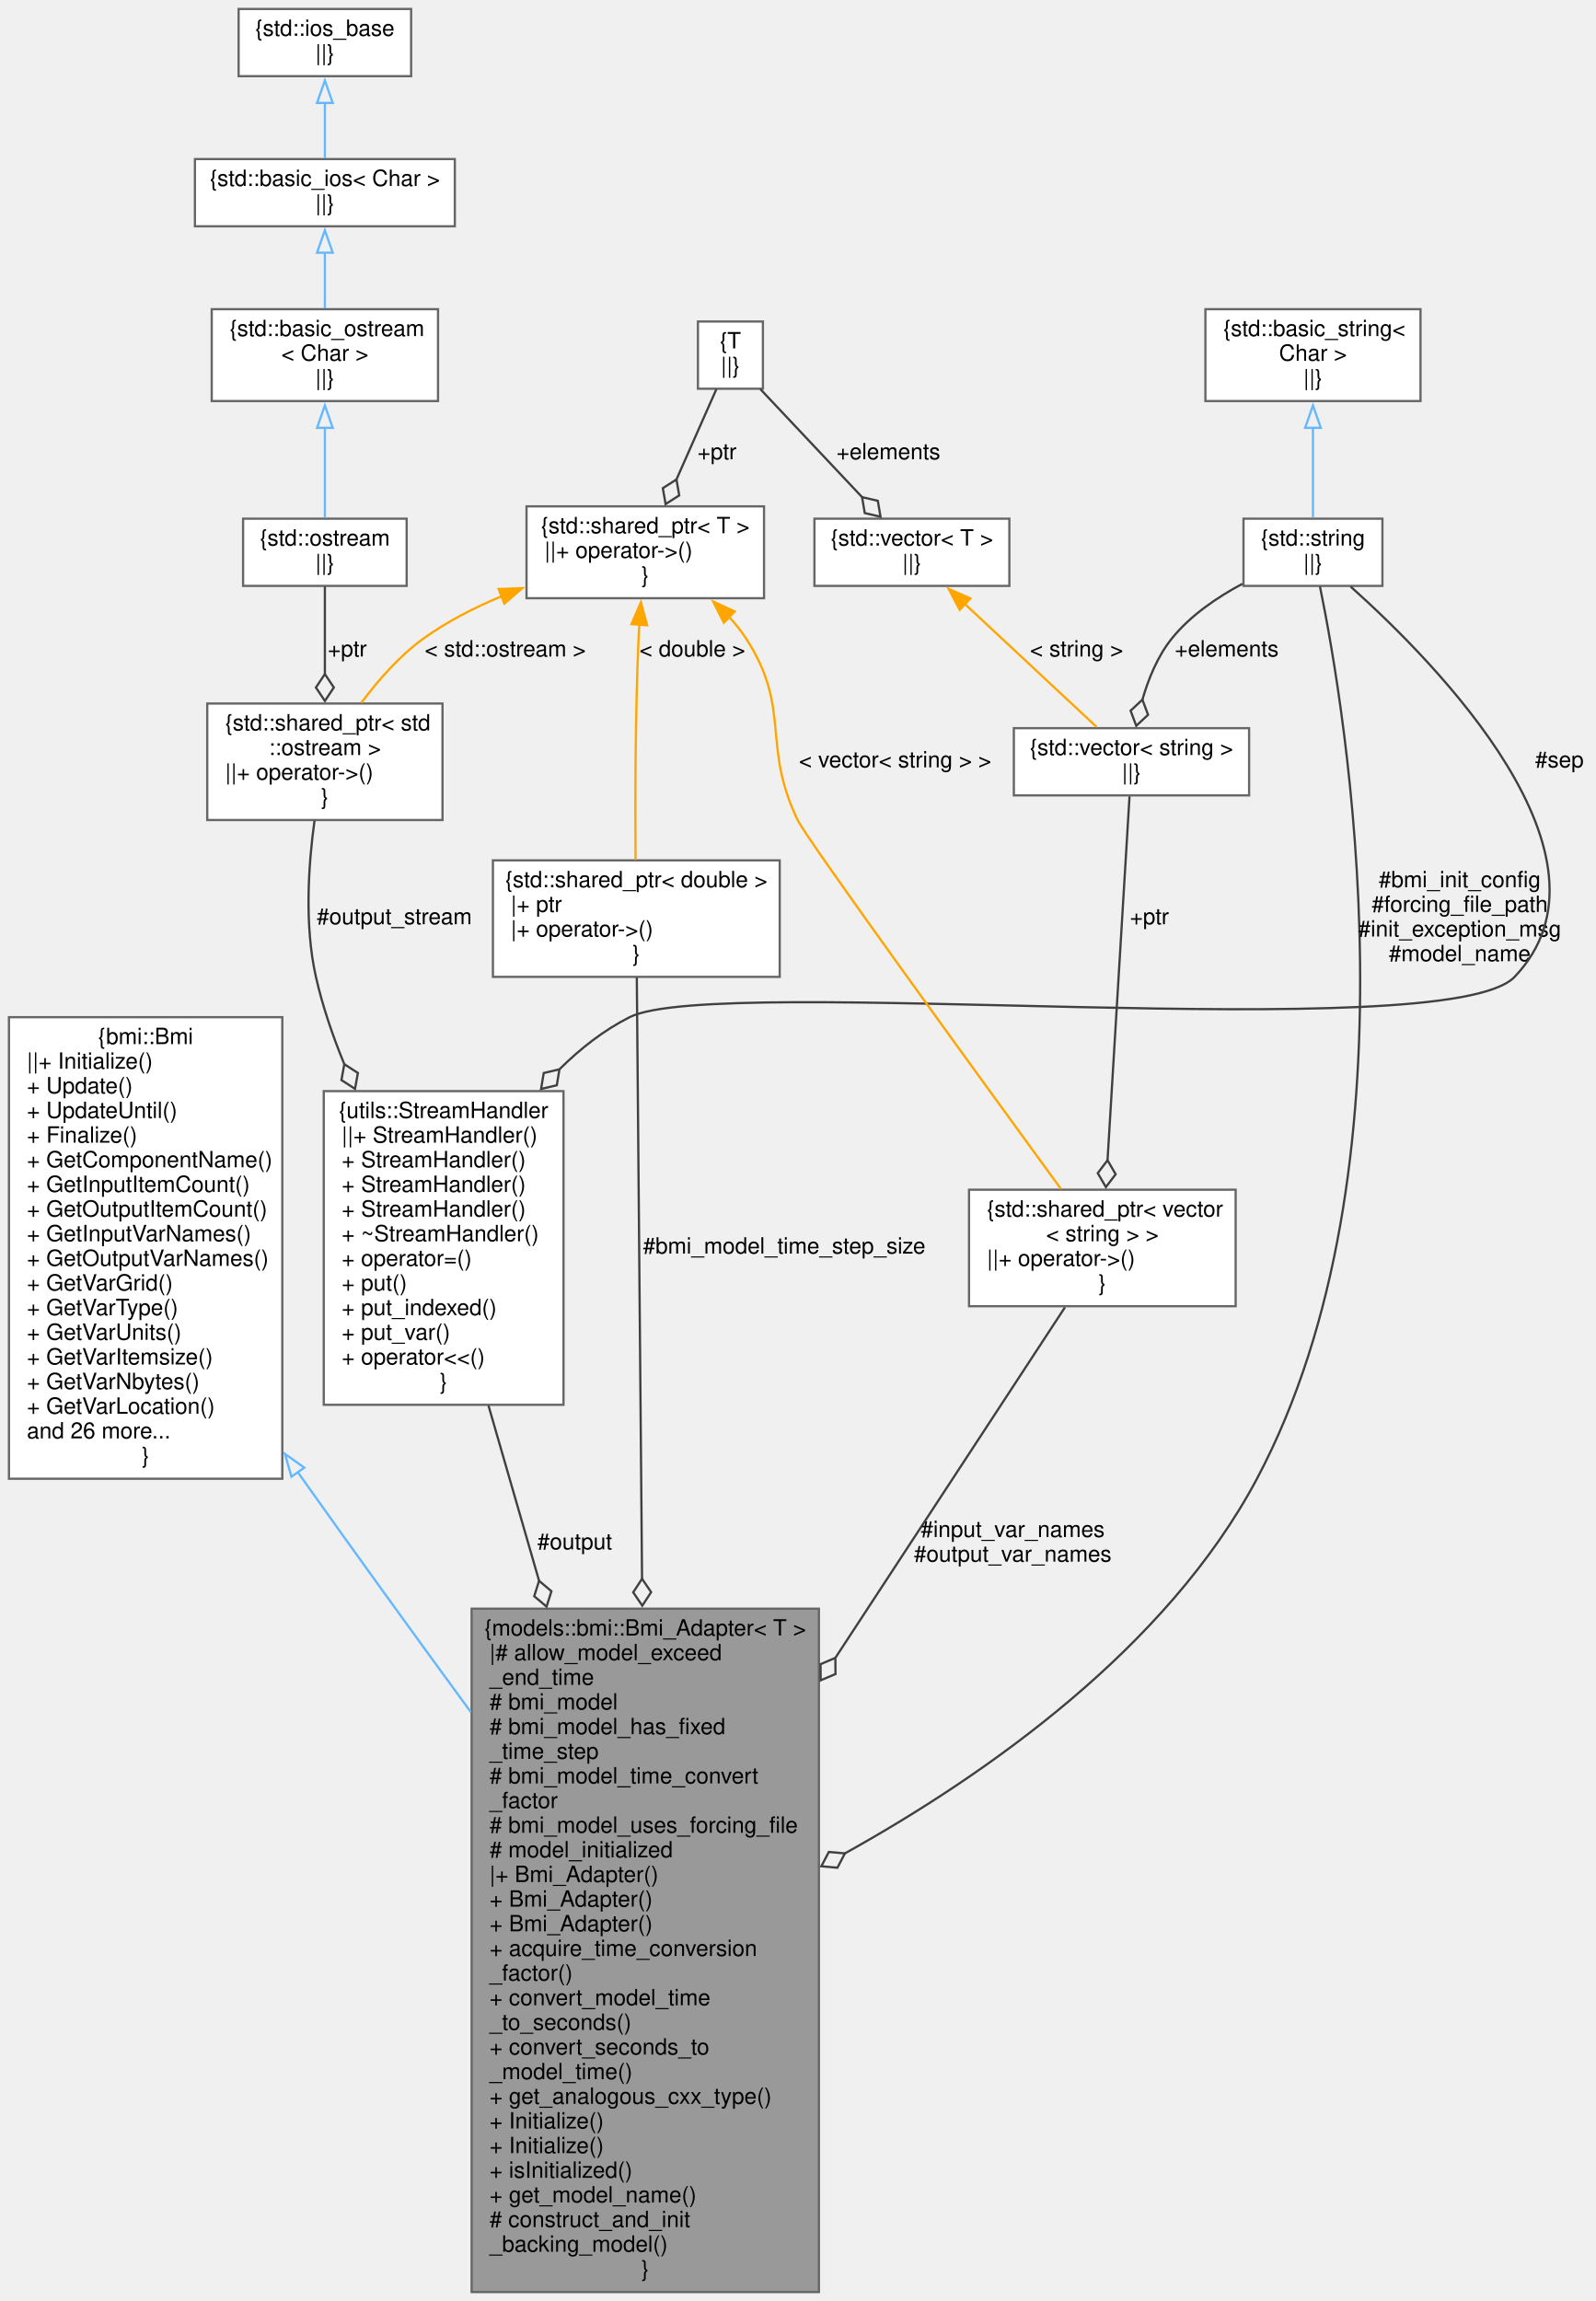
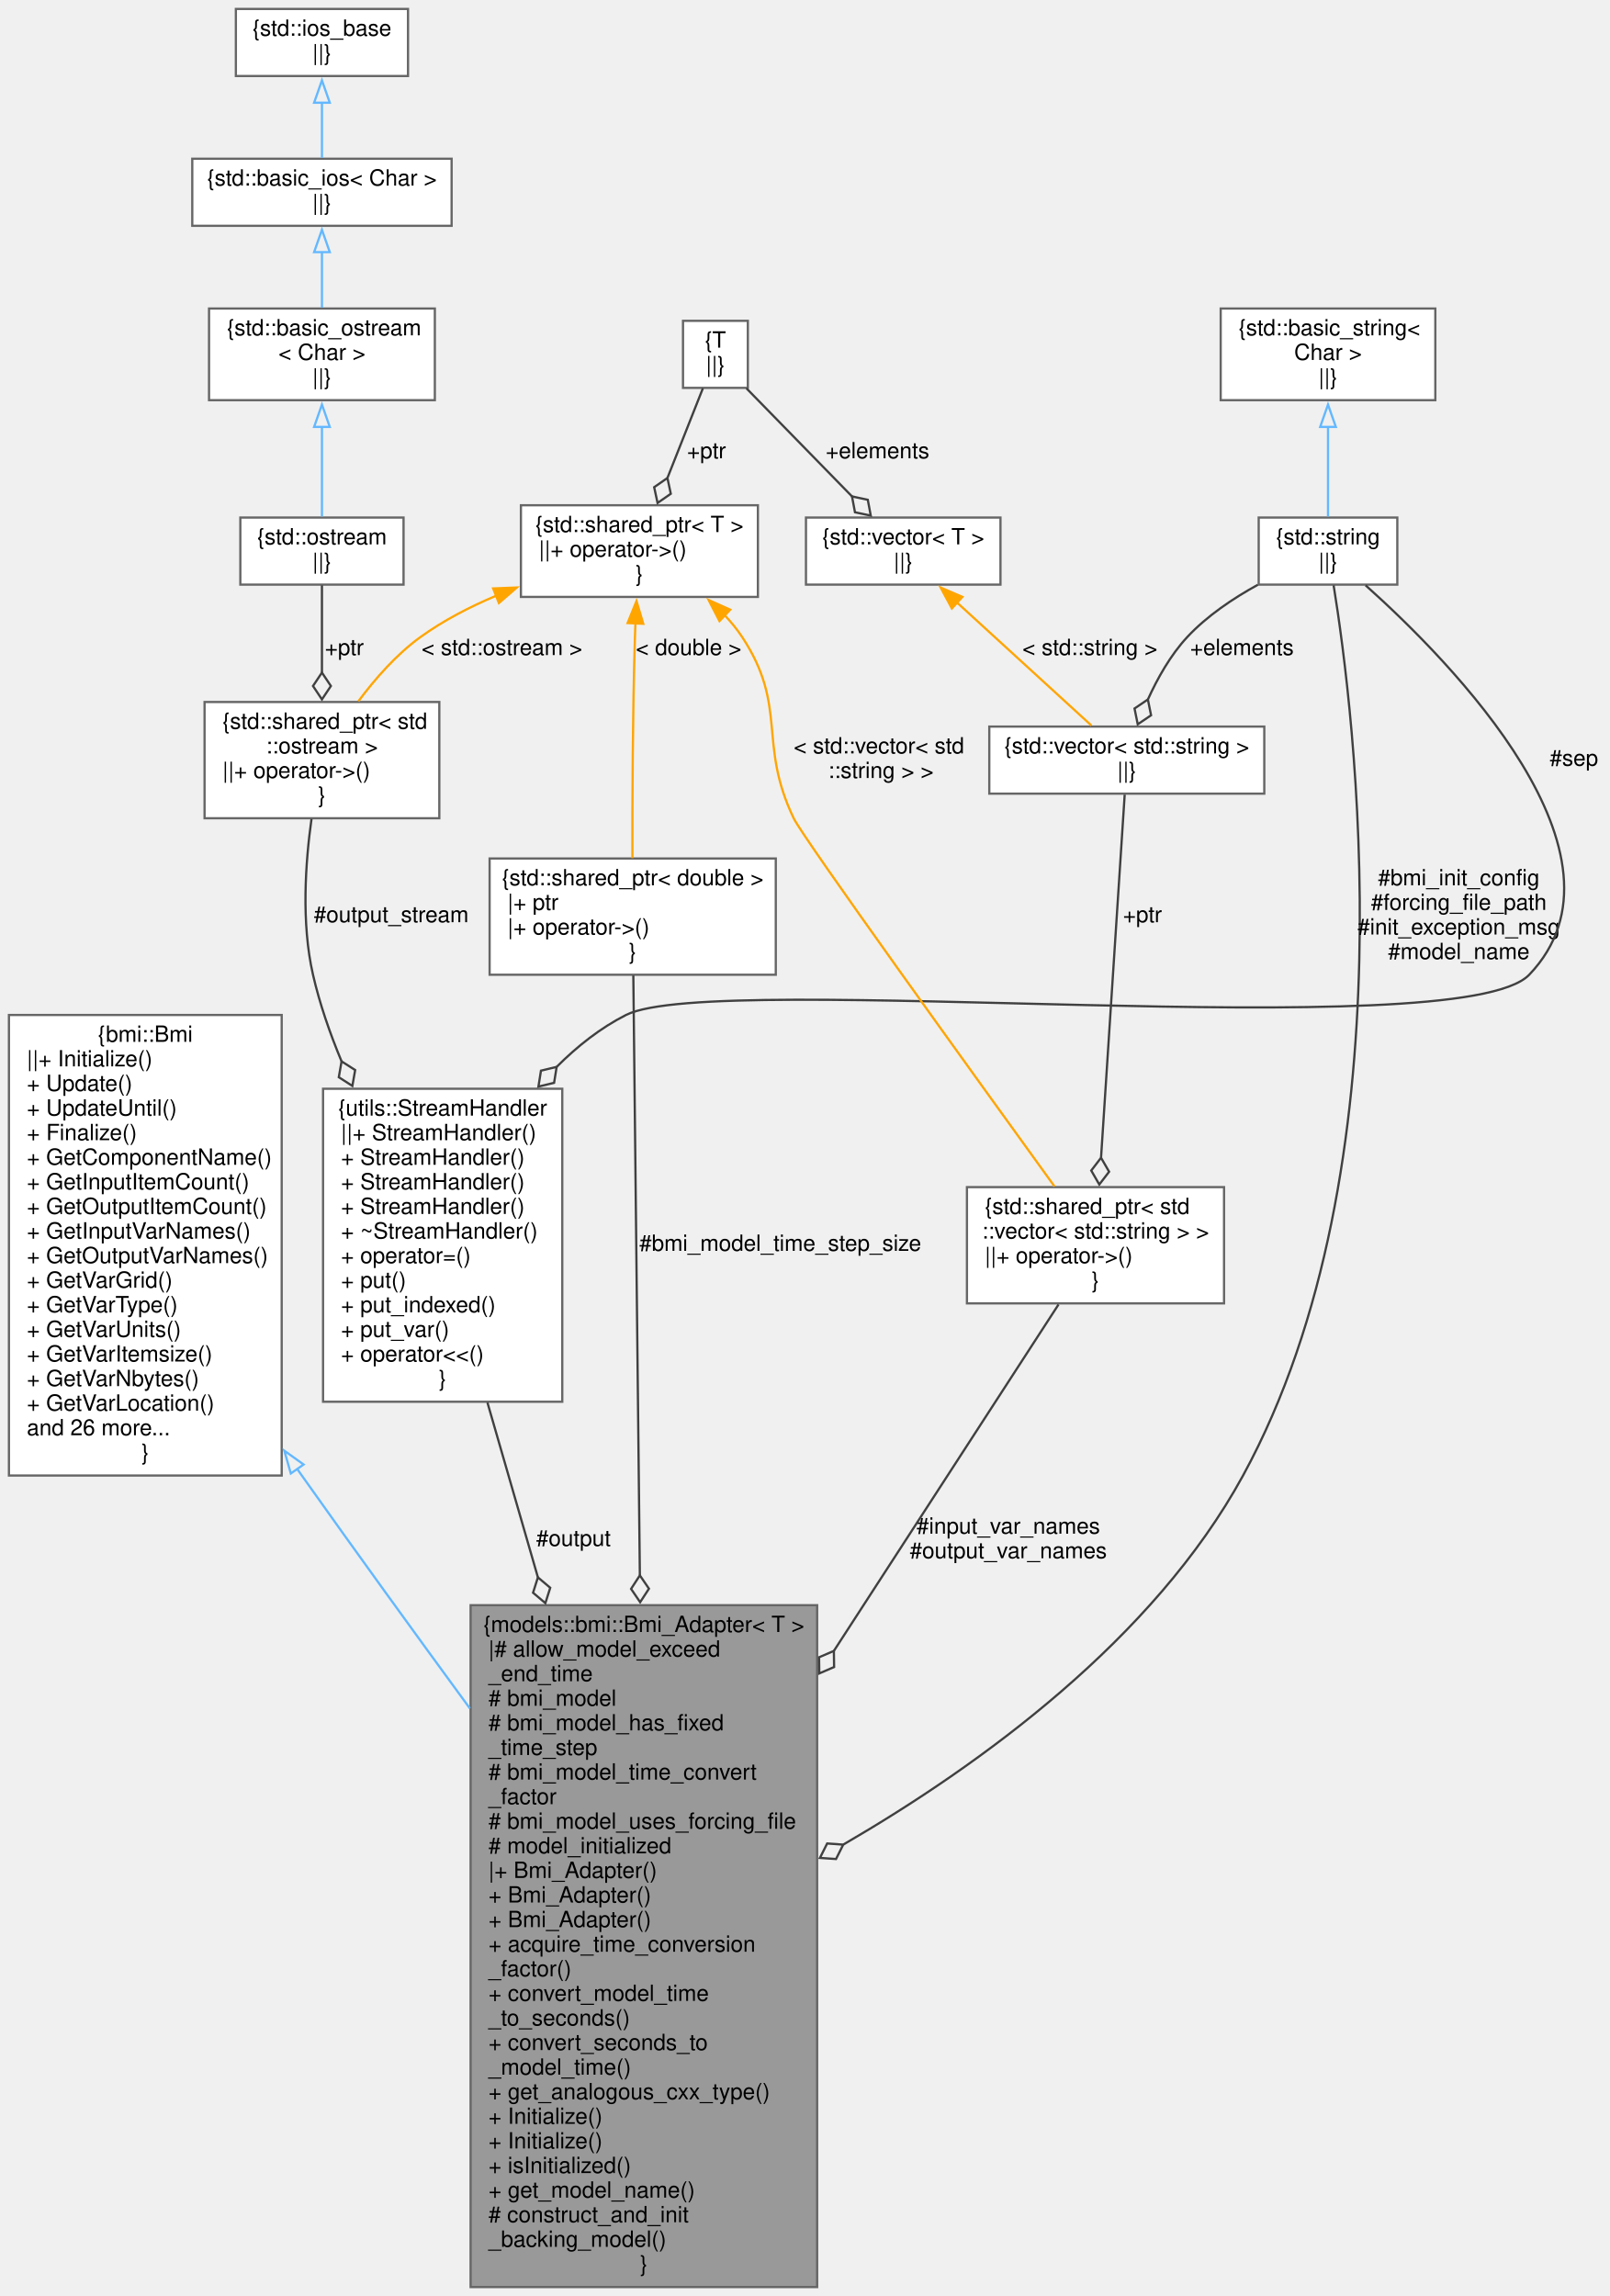
- <svg xmlns="http://www.w3.org/2000/svg" xmlns:xlink="http://www.w3.org/1999/xlink" width="712pt" height="1027pt" viewBox="0.00 0.00 712.00 1027.00">
+ <svg xmlns="http://www.w3.org/2000/svg" xmlns:xlink="http://www.w3.org/1999/xlink" width="720pt" height="1027pt" viewBox="0.00 0.00 720.00 1027.00">
  <g id="graph0" class="graph" transform="scale(1 1) rotate(0) translate(4 1023)">
    <g id="node1" class="node">
      <g id="a_node1">
        <a xlink:title="Abstract adapter interface for C++ classes to interact with the essential aspects of external models ...">
          <polygon fill="#999999" stroke="#666666" points="361.5,-305 206.5,-305 206.5,0 361.5,0 361.5,-305" />
          <text text-anchor="middle" x="284" y="-293" font-family="Helvetica,sans-Serif" font-size="10.00">{models::bmi::Bmi_Adapter&lt; T &gt;</text>
          <text text-anchor="start" x="214.5" y="-282" font-family="Helvetica,sans-Serif" font-size="10.00">|# allow_model_exceed</text>
          <text text-anchor="start" x="214.5" y="-271" font-family="Helvetica,sans-Serif" font-size="10.00">_end_time</text>
          <text text-anchor="start" x="214.5" y="-260" font-family="Helvetica,sans-Serif" font-size="10.00"># bmi_model</text>
          <text text-anchor="start" x="214.5" y="-249" font-family="Helvetica,sans-Serif" font-size="10.00"># bmi_model_has_fixed</text>
          <text text-anchor="start" x="214.5" y="-238" font-family="Helvetica,sans-Serif" font-size="10.00">_time_step</text>
          <text text-anchor="start" x="214.5" y="-227" font-family="Helvetica,sans-Serif" font-size="10.00"># bmi_model_time_convert</text>
          <text text-anchor="start" x="214.5" y="-216" font-family="Helvetica,sans-Serif" font-size="10.00">_factor</text>
          <text text-anchor="start" x="214.5" y="-205" font-family="Helvetica,sans-Serif" font-size="10.00"># bmi_model_uses_forcing_file</text>
          <text text-anchor="start" x="214.5" y="-194" font-family="Helvetica,sans-Serif" font-size="10.00"># model_initialized</text>
          <text text-anchor="start" x="214.5" y="-183" font-family="Helvetica,sans-Serif" font-size="10.00">|+ Bmi_Adapter()</text>
          <text text-anchor="start" x="214.5" y="-172" font-family="Helvetica,sans-Serif" font-size="10.00">+ Bmi_Adapter()</text>
          <text text-anchor="start" x="214.5" y="-161" font-family="Helvetica,sans-Serif" font-size="10.00">+ Bmi_Adapter()</text>
          <text text-anchor="start" x="214.5" y="-150" font-family="Helvetica,sans-Serif" font-size="10.00">+ acquire_time_conversion</text>
          <text text-anchor="start" x="214.5" y="-139" font-family="Helvetica,sans-Serif" font-size="10.00">_factor()</text>
          <text text-anchor="start" x="214.5" y="-128" font-family="Helvetica,sans-Serif" font-size="10.00">+ convert_model_time</text>
          <text text-anchor="start" x="214.5" y="-117" font-family="Helvetica,sans-Serif" font-size="10.00">_to_seconds()</text>
          <text text-anchor="start" x="214.5" y="-106" font-family="Helvetica,sans-Serif" font-size="10.00">+ convert_seconds_to</text>
          <text text-anchor="start" x="214.5" y="-95" font-family="Helvetica,sans-Serif" font-size="10.00">_model_time()</text>
          <text text-anchor="start" x="214.5" y="-84" font-family="Helvetica,sans-Serif" font-size="10.00">+ get_analogous_cxx_type()</text>
          <text text-anchor="start" x="214.5" y="-73" font-family="Helvetica,sans-Serif" font-size="10.00">+ Initialize()</text>
          <text text-anchor="start" x="214.5" y="-62" font-family="Helvetica,sans-Serif" font-size="10.00">+ Initialize()</text>
          <text text-anchor="start" x="214.5" y="-51" font-family="Helvetica,sans-Serif" font-size="10.00">+ isInitialized()</text>
          <text text-anchor="start" x="214.5" y="-40" font-family="Helvetica,sans-Serif" font-size="10.00">+ get_model_name()</text>
          <text text-anchor="start" x="214.5" y="-29" font-family="Helvetica,sans-Serif" font-size="10.00"># construct_and_init</text>
          <text text-anchor="start" x="214.5" y="-18" font-family="Helvetica,sans-Serif" font-size="10.00">_backing_model()</text>
          <text text-anchor="middle" x="284" y="-7" font-family="Helvetica,sans-Serif" font-size="10.00">}</text>
        </a>
      </g>
    </g>
    <g id="node2" class="node">
      <g id="a_node2">
        <a xlink:href="classbmi_1_1_bmi.html" target="_top" xlink:title=" ">
          <polygon fill="white" stroke="#666666" points="122,-569 0,-569 0,-363 122,-363 122,-569" />
          <text text-anchor="middle" x="61" y="-557" font-family="Helvetica,sans-Serif" font-size="10.00">{bmi::Bmi</text>
          <text text-anchor="start" x="8" y="-546" font-family="Helvetica,sans-Serif" font-size="10.00">||+ Initialize()</text>
          <text text-anchor="start" x="8" y="-535" font-family="Helvetica,sans-Serif" font-size="10.00">+ Update()</text>
          <text text-anchor="start" x="8" y="-524" font-family="Helvetica,sans-Serif" font-size="10.00">+ UpdateUntil()</text>
          <text text-anchor="start" x="8" y="-513" font-family="Helvetica,sans-Serif" font-size="10.00">+ Finalize()</text>
          <text text-anchor="start" x="8" y="-502" font-family="Helvetica,sans-Serif" font-size="10.00">+ GetComponentName()</text>
          <text text-anchor="start" x="8" y="-491" font-family="Helvetica,sans-Serif" font-size="10.00">+ GetInputItemCount()</text>
          <text text-anchor="start" x="8" y="-480" font-family="Helvetica,sans-Serif" font-size="10.00">+ GetOutputItemCount()</text>
          <text text-anchor="start" x="8" y="-469" font-family="Helvetica,sans-Serif" font-size="10.00">+ GetInputVarNames()</text>
          <text text-anchor="start" x="8" y="-458" font-family="Helvetica,sans-Serif" font-size="10.00">+ GetOutputVarNames()</text>
          <text text-anchor="start" x="8" y="-447" font-family="Helvetica,sans-Serif" font-size="10.00">+ GetVarGrid()</text>
          <text text-anchor="start" x="8" y="-436" font-family="Helvetica,sans-Serif" font-size="10.00">+ GetVarType()</text>
          <text text-anchor="start" x="8" y="-425" font-family="Helvetica,sans-Serif" font-size="10.00">+ GetVarUnits()</text>
          <text text-anchor="start" x="8" y="-414" font-family="Helvetica,sans-Serif" font-size="10.00">+ GetVarItemsize()</text>
          <text text-anchor="start" x="8" y="-403" font-family="Helvetica,sans-Serif" font-size="10.00">+ GetVarNbytes()</text>
          <text text-anchor="start" x="8" y="-392" font-family="Helvetica,sans-Serif" font-size="10.00">+ GetVarLocation()</text>
          <text text-anchor="start" x="8" y="-381" font-family="Helvetica,sans-Serif" font-size="10.00">and 26 more...</text>
          <text text-anchor="middle" x="61" y="-370" font-family="Helvetica,sans-Serif" font-size="10.00">}</text>
        </a>
      </g>
    </g>
    <g id="edge1" class="edge">
      <path fill="none" stroke="#63b8ff" d="M128.85,-366.04C129.57,-365.02 130.29,-364.01 131,-363 155.14,-328.91 181.87,-292.02 206.15,-258.84" />
      <polygon fill="none" stroke="#63b8ff" points="126.07,-363.91 123.18,-374.1 131.8,-367.93 126.07,-363.91" />
    </g>
    <g id="node3" class="node">
      <g id="a_node3">
        <a xlink:title=" ">
-           <polygon fill="white" stroke="#666666" points="613,-791.5 551,-791.5 551,-761.5 613,-761.5 613,-791.5" />
-           <text text-anchor="middle" x="582" y="-779.5" font-family="Helvetica,sans-Serif" font-size="10.00">{std::string</text>
-           <text text-anchor="middle" x="582" y="-768.5" font-family="Helvetica,sans-Serif" font-size="10.00">||}</text>
+           <polygon fill="white" stroke="#666666" points="621,-791.5 559,-791.5 559,-761.5 621,-761.5 621,-791.5" />
+           <text text-anchor="middle" x="590" y="-779.5" font-family="Helvetica,sans-Serif" font-size="10.00">{std::string</text>
+           <text text-anchor="middle" x="590" y="-768.5" font-family="Helvetica,sans-Serif" font-size="10.00">||}</text>
        </a>
      </g>
    </g>
    <g id="edge2" class="edge">
-       <path fill="none" stroke="#404040" d="M585.13,-761.22C596.45,-705.92 630.89,-502.07 557,-363 516.87,-287.47 436.25,-230.9 372.98,-195.71" />
-       <polygon fill="none" stroke="#404040" points="373.11,-195.78 365.93,-196.42 362.57,-190.03 369.76,-189.39 373.11,-195.78" />
-       <text text-anchor="middle" x="647.5" y="-627" font-family="Helvetica,sans-Serif" font-size="10.00"> #bmi_init_config</text>
-       <text text-anchor="middle" x="647.5" y="-616" font-family="Helvetica,sans-Serif" font-size="10.00">#forcing_file_path</text>
-       <text text-anchor="middle" x="647.5" y="-605" font-family="Helvetica,sans-Serif" font-size="10.00">#init_exception_msg</text>
-       <text text-anchor="middle" x="647.5" y="-594" font-family="Helvetica,sans-Serif" font-size="10.00">#model_name</text>
+       <path fill="none" stroke="#404040" d="M592.51,-761.19C601.5,-705.77 627.62,-501.57 552,-363 512.05,-289.8 434.63,-233.61 373.23,-197.94" />
+       <polygon fill="none" stroke="#404040" points="373.17,-197.9 365.98,-198.41 362.75,-191.96 369.94,-191.46 373.17,-197.9" />
+       <text text-anchor="middle" x="648.5" y="-627" font-family="Helvetica,sans-Serif" font-size="10.00"> #bmi_init_config</text>
+       <text text-anchor="middle" x="648.5" y="-616" font-family="Helvetica,sans-Serif" font-size="10.00">#forcing_file_path</text>
+       <text text-anchor="middle" x="648.5" y="-605" font-family="Helvetica,sans-Serif" font-size="10.00">#init_exception_msg</text>
+       <text text-anchor="middle" x="648.5" y="-594" font-family="Helvetica,sans-Serif" font-size="10.00">#model_name</text>
    </g>
    <g id="node9" class="node">
      <g id="a_node9">
        <a xlink:title=" ">
-           <polygon fill="white" stroke="#666666" points="553.5,-698 448.5,-698 448.5,-668 553.5,-668 553.5,-698" />
-           <text text-anchor="middle" x="501" y="-686" font-family="Helvetica,sans-Serif" font-size="10.00">{std::vector&lt; string &gt;</text>
-           <text text-anchor="middle" x="501" y="-675" font-family="Helvetica,sans-Serif" font-size="10.00">||}</text>
+           <polygon fill="white" stroke="#666666" points="561.5,-698 438.5,-698 438.5,-668 561.5,-668 561.5,-698" />
+           <text text-anchor="middle" x="500" y="-686" font-family="Helvetica,sans-Serif" font-size="10.00">{std::vector&lt; std::string &gt;</text>
+           <text text-anchor="middle" x="500" y="-675" font-family="Helvetica,sans-Serif" font-size="10.00">||}</text>
        </a>
      </g>
    </g>
    <g id="edge9" class="edge">
-       <path fill="none" stroke="#404040" d="M550.52,-762.44C539.26,-756.43 527.3,-748.31 519,-738 512.68,-730.15 508.54,-719.99 505.85,-710.6" />
-       <polygon fill="none" stroke="#404040" points="505.88,-710.73 500.61,-705.8 503.13,-699.05 508.4,-703.97 505.88,-710.73" />
-       <text text-anchor="middle" x="543.5" y="-730" font-family="Helvetica,sans-Serif" font-size="10.00"> +elements</text>
+       <path fill="none" stroke="#404040" d="M558.63,-761.44C547.63,-755.4 535.84,-747.51 527,-738 519.56,-729.99 513.7,-719.55 509.37,-709.98" />
+       <polygon fill="none" stroke="#404040" points="509.43,-710.13 503.46,-706.09 504.89,-699.02 510.86,-703.06 509.43,-710.13" />
+       <text text-anchor="middle" x="551.5" y="-730" font-family="Helvetica,sans-Serif" font-size="10.00"> +elements</text>
    </g>
    <g id="node11" class="node">
      <g id="a_node11">
        <a xlink:href="classutils_1_1_stream_handler.html" target="_top" xlink:title="This class provides a copyable interface to a std::ostream or std::ostream like object that may not s...">
          <polygon fill="white" stroke="#666666" points="247.5,-536 140.5,-536 140.5,-396 247.5,-396 247.5,-536" />
          <text text-anchor="middle" x="194" y="-524" font-family="Helvetica,sans-Serif" font-size="10.00">{utils::StreamHandler</text>
          <text text-anchor="start" x="148.5" y="-513" font-family="Helvetica,sans-Serif" font-size="10.00">||+ StreamHandler()</text>
          <text text-anchor="start" x="148.5" y="-502" font-family="Helvetica,sans-Serif" font-size="10.00">+ StreamHandler()</text>
          <text text-anchor="start" x="148.5" y="-491" font-family="Helvetica,sans-Serif" font-size="10.00">+ StreamHandler()</text>
          <text text-anchor="start" x="148.5" y="-480" font-family="Helvetica,sans-Serif" font-size="10.00">+ StreamHandler()</text>
          <text text-anchor="start" x="148.5" y="-469" font-family="Helvetica,sans-Serif" font-size="10.00">+ ~StreamHandler()</text>
          <text text-anchor="start" x="148.5" y="-458" font-family="Helvetica,sans-Serif" font-size="10.00">+ operator=()</text>
          <text text-anchor="start" x="148.5" y="-447" font-family="Helvetica,sans-Serif" font-size="10.00">+ put()</text>
          <text text-anchor="start" x="148.5" y="-436" font-family="Helvetica,sans-Serif" font-size="10.00">+ put_indexed()</text>
          <text text-anchor="start" x="148.5" y="-425" font-family="Helvetica,sans-Serif" font-size="10.00">+ put_var()</text>
          <text text-anchor="start" x="148.5" y="-414" font-family="Helvetica,sans-Serif" font-size="10.00">+ operator&lt;&lt;()</text>
          <text text-anchor="middle" x="194" y="-403" font-family="Helvetica,sans-Serif" font-size="10.00">}</text>
        </a>
      </g>
    </g>
    <g id="edge20" class="edge">
-       <path fill="none" stroke="#404040" d="M598.8,-761.2C636.89,-727.14 722.73,-640.1 672,-587 641.65,-555.23 316.24,-588.77 277,-569 265.53,-563.22 255.09,-555.06 245.79,-545.84" />
-       <polygon fill="none" stroke="#404040" points="245.69,-545.73 238.67,-544.08 237.49,-536.97 244.51,-538.62 245.69,-545.73" />
-       <text text-anchor="middle" x="692" y="-680.5" font-family="Helvetica,sans-Serif" font-size="10.00"> #sep</text>
+       <path fill="none" stroke="#404040" d="M606.8,-761.2C644.9,-727.13 730.76,-640.07 680,-587 648.94,-554.53 316.08,-589.31 276,-569 264.6,-563.22 254.25,-555.06 245.04,-545.84" />
+       <polygon fill="none" stroke="#404040" points="244.98,-545.78 237.97,-544.09 236.83,-536.97 243.84,-538.66 244.98,-545.78" />
+       <text text-anchor="middle" x="700" y="-680.5" font-family="Helvetica,sans-Serif" font-size="10.00"> #sep</text>
    </g>
    <g id="node4" class="node">
      <g id="a_node4">
        <a xlink:title=" ">
-           <polygon fill="white" stroke="#666666" points="630,-885 534,-885 534,-844 630,-844 630,-885" />
-           <text text-anchor="start" x="542" y="-873" font-family="Helvetica,sans-Serif" font-size="10.00">{std::basic_string&lt;</text>
-           <text text-anchor="middle" x="582" y="-862" font-family="Helvetica,sans-Serif" font-size="10.00"> Char &gt;</text>
-           <text text-anchor="middle" x="582" y="-851" font-family="Helvetica,sans-Serif" font-size="10.00">||}</text>
+           <polygon fill="white" stroke="#666666" points="638,-885 542,-885 542,-844 638,-844 638,-885" />
+           <text text-anchor="start" x="550" y="-873" font-family="Helvetica,sans-Serif" font-size="10.00">{std::basic_string&lt;</text>
+           <text text-anchor="middle" x="590" y="-862" font-family="Helvetica,sans-Serif" font-size="10.00"> Char &gt;</text>
+           <text text-anchor="middle" x="590" y="-851" font-family="Helvetica,sans-Serif" font-size="10.00">||}</text>
        </a>
      </g>
    </g>
    <g id="edge3" class="edge">
-       <path fill="none" stroke="#63b8ff" d="M582,-832.08C582,-818.35 582,-802.91 582,-791.97" />
-       <polygon fill="none" stroke="#63b8ff" points="578.5,-832.04 582,-842.04 585.5,-832.04 578.5,-832.04" />
+       <path fill="none" stroke="#63b8ff" d="M590,-832.08C590,-818.35 590,-802.91 590,-791.97" />
+       <polygon fill="none" stroke="#63b8ff" points="586.5,-832.04 590,-842.04 593.5,-832.04 586.5,-832.04" />
    </g>
    <g id="node5" class="node">
      <g id="a_node5">
        <a xlink:title=" ">
-           <polygon fill="white" stroke="#666666" points="344,-639 216,-639 216,-587 344,-587 344,-639" />
-           <text text-anchor="middle" x="280" y="-627" font-family="Helvetica,sans-Serif" font-size="10.00">{std::shared_ptr&lt; double &gt;</text>
-           <text text-anchor="start" x="224" y="-616" font-family="Helvetica,sans-Serif" font-size="10.00">|+ ptr</text>
-           <text text-anchor="start" x="224" y="-605" font-family="Helvetica,sans-Serif" font-size="10.00">|+ operator-&gt;()</text>
-           <text text-anchor="middle" x="280" y="-594" font-family="Helvetica,sans-Serif" font-size="10.00">}</text>
+           <polygon fill="white" stroke="#666666" points="343,-639 215,-639 215,-587 343,-587 343,-639" />
+           <text text-anchor="middle" x="279" y="-627" font-family="Helvetica,sans-Serif" font-size="10.00">{std::shared_ptr&lt; double &gt;</text>
+           <text text-anchor="start" x="223" y="-616" font-family="Helvetica,sans-Serif" font-size="10.00">|+ ptr</text>
+           <text text-anchor="start" x="223" y="-605" font-family="Helvetica,sans-Serif" font-size="10.00">|+ operator-&gt;()</text>
+           <text text-anchor="middle" x="279" y="-594" font-family="Helvetica,sans-Serif" font-size="10.00">}</text>
        </a>
      </g>
    </g>
    <g id="edge4" class="edge">
-       <path fill="none" stroke="#404040" d="M280.22,-586.7C280.66,-536.02 281.69,-418.38 282.56,-318.47" />
-       <polygon fill="none" stroke="#404040" points="282.56,-318.34 278.61,-312.3 282.67,-306.34 286.61,-312.37 282.56,-318.34" />
-       <text text-anchor="middle" x="346" y="-463.5" font-family="Helvetica,sans-Serif" font-size="10.00"> #bmi_model_time_step_size</text>
+       <path fill="none" stroke="#404040" d="M279.28,-586.7C279.83,-536.02 281.11,-418.38 282.2,-318.47" />
+       <polygon fill="none" stroke="#404040" points="282.2,-318.34 278.27,-312.29 282.33,-306.34 286.27,-312.38 282.2,-318.34" />
+       <text text-anchor="middle" x="345" y="-463.5" font-family="Helvetica,sans-Serif" font-size="10.00"> #bmi_model_time_step_size</text>
    </g>
    <g id="node6" class="node">
      <g id="a_node6">
        <a xlink:title=" ">
-           <polygon fill="white" stroke="#666666" points="337,-797 231,-797 231,-756 337,-756 337,-797" />
-           <text text-anchor="middle" x="284" y="-785" font-family="Helvetica,sans-Serif" font-size="10.00">{std::shared_ptr&lt; T &gt;</text>
-           <text text-anchor="start" x="239" y="-774" font-family="Helvetica,sans-Serif" font-size="10.00">||+ operator-&gt;()</text>
-           <text text-anchor="middle" x="284" y="-763" font-family="Helvetica,sans-Serif" font-size="10.00">}</text>
+           <polygon fill="white" stroke="#666666" points="335,-797 229,-797 229,-756 335,-756 335,-797" />
+           <text text-anchor="middle" x="282" y="-785" font-family="Helvetica,sans-Serif" font-size="10.00">{std::shared_ptr&lt; T &gt;</text>
+           <text text-anchor="start" x="237" y="-774" font-family="Helvetica,sans-Serif" font-size="10.00">||+ operator-&gt;()</text>
+           <text text-anchor="middle" x="282" y="-763" font-family="Helvetica,sans-Serif" font-size="10.00">}</text>
        </a>
      </g>
    </g>
    <g id="edge5" class="edge">
-       <path fill="none" stroke="orange" d="M281.34,-744.33C281.2,-742.19 281.09,-740.06 281,-738 279.5,-703.8 279.47,-664.25 279.67,-639.19" />
-       <polygon fill="orange" stroke="orange" points="277.83,-744.43 282.04,-754.16 284.82,-743.93 277.83,-744.43" />
-       <text text-anchor="middle" x="305" y="-730" font-family="Helvetica,sans-Serif" font-size="10.00"> &lt; double &gt;</text>
+       <path fill="none" stroke="orange" d="M280.23,-744.32C280.14,-742.18 280.06,-740.06 280,-738 278.95,-703.79 278.82,-664.24 278.87,-639.18" />
+       <polygon fill="orange" stroke="orange" points="276.73,-744.32 280.7,-754.14 283.72,-743.99 276.73,-744.32" />
+       <text text-anchor="middle" x="304" y="-730" font-family="Helvetica,sans-Serif" font-size="10.00"> &lt; double &gt;</text>
    </g>
    <g id="node8" class="node">
      <g id="a_node8">
        <a xlink:title=" ">
-           <polygon fill="white" stroke="#666666" points="547.5,-492 428.5,-492 428.5,-440 547.5,-440 547.5,-492" />
-           <text text-anchor="start" x="436.5" y="-480" font-family="Helvetica,sans-Serif" font-size="10.00">{std::shared_ptr&lt; vector</text>
-           <text text-anchor="middle" x="488" y="-469" font-family="Helvetica,sans-Serif" font-size="10.00">&lt; string &gt; &gt;</text>
+           <polygon fill="white" stroke="#666666" points="543.5,-492 428.5,-492 428.5,-440 543.5,-440 543.5,-492" />
+           <text text-anchor="start" x="436.5" y="-480" font-family="Helvetica,sans-Serif" font-size="10.00">{std::shared_ptr&lt; std</text>
+           <text text-anchor="middle" x="486" y="-469" font-family="Helvetica,sans-Serif" font-size="10.00">::vector&lt; std::string &gt; &gt;</text>
          <text text-anchor="start" x="436.5" y="-458" font-family="Helvetica,sans-Serif" font-size="10.00">||+ operator-&gt;()</text>
-           <text text-anchor="middle" x="488" y="-447" font-family="Helvetica,sans-Serif" font-size="10.00">}</text>
+           <text text-anchor="middle" x="486" y="-447" font-family="Helvetica,sans-Serif" font-size="10.00">}</text>
        </a>
      </g>
    </g>
    <g id="edge12" class="edge">
-       <path fill="none" stroke="orange" d="M321.23,-747.83C324.11,-744.73 326.76,-741.44 329,-738 349.39,-706.62 335.76,-690.71 352,-657 356.3,-648.07 433.35,-541.97 469.52,-492.32" />
-       <polygon fill="orange" stroke="orange" points="319.07,-745.05 314.3,-754.51 323.93,-750.09 319.07,-745.05" />
-       <text text-anchor="middle" x="395.5" y="-680.5" font-family="Helvetica,sans-Serif" font-size="10.00"> &lt; vector&lt; string &gt; &gt;</text>
+       <path fill="none" stroke="orange" d="M320.06,-747.9C323,-744.79 325.71,-741.48 328,-738 348.56,-706.73 334.82,-690.74 351,-657 355.28,-648.08 431.75,-541.98 467.66,-492.33" />
+       <polygon fill="orange" stroke="orange" points="317.82,-745.2 312.96,-754.62 322.63,-750.29 317.82,-745.2" />
+       <text text-anchor="start" x="351" y="-686" font-family="Helvetica,sans-Serif" font-size="10.00"> &lt; std::vector&lt; std</text>
+       <text text-anchor="middle" x="390" y="-675" font-family="Helvetica,sans-Serif" font-size="10.00">::string &gt; &gt;</text>
    </g>
    <g id="node12" class="node">
      <g id="a_node12">
        <a xlink:title=" ">
-           <polygon fill="white" stroke="#666666" points="193.5,-709 88.5,-709 88.5,-657 193.5,-657 193.5,-709" />
-           <text text-anchor="start" x="96.5" y="-697" font-family="Helvetica,sans-Serif" font-size="10.00">{std::shared_ptr&lt; std</text>
-           <text text-anchor="middle" x="141" y="-686" font-family="Helvetica,sans-Serif" font-size="10.00">::ostream &gt;</text>
-           <text text-anchor="start" x="96.5" y="-675" font-family="Helvetica,sans-Serif" font-size="10.00">||+ operator-&gt;()</text>
-           <text text-anchor="middle" x="141" y="-664" font-family="Helvetica,sans-Serif" font-size="10.00">}</text>
+           <polygon fill="white" stroke="#666666" points="192.5,-709 87.5,-709 87.5,-657 192.5,-657 192.5,-709" />
+           <text text-anchor="start" x="95.5" y="-697" font-family="Helvetica,sans-Serif" font-size="10.00">{std::shared_ptr&lt; std</text>
+           <text text-anchor="middle" x="140" y="-686" font-family="Helvetica,sans-Serif" font-size="10.00">::ostream &gt;</text>
+           <text text-anchor="start" x="95.5" y="-675" font-family="Helvetica,sans-Serif" font-size="10.00">||+ operator-&gt;()</text>
+           <text text-anchor="middle" x="140" y="-664" font-family="Helvetica,sans-Serif" font-size="10.00">}</text>
        </a>
      </g>
    </g>
    <g id="edge19" class="edge">
-       <path fill="none" stroke="orange" d="M219.89,-756.88C207.7,-751.8 195.49,-745.56 185,-738 174.31,-730.29 164.74,-719.36 157.29,-709.34" />
-       <polygon fill="orange" stroke="orange" points="218.55,-760.11 229.13,-760.48 221.09,-753.59 218.55,-760.11" />
-       <text text-anchor="middle" x="221.5" y="-730" font-family="Helvetica,sans-Serif" font-size="10.00"> &lt; std::ostream &gt;</text>
+       <path fill="none" stroke="orange" d="M218.14,-756.63C206.21,-751.6 194.27,-745.43 184,-738 173.32,-730.27 163.76,-719.34 156.3,-709.33" />
+       <polygon fill="orange" stroke="orange" points="216.58,-759.78 227.17,-760.21 219.16,-753.27 216.58,-759.78" />
+       <text text-anchor="middle" x="220.5" y="-730" font-family="Helvetica,sans-Serif" font-size="10.00"> &lt; std::ostream &gt;</text>
    </g>
    <g id="node7" class="node">
      <g id="a_node7">
        <a xlink:title=" ">
-           <polygon fill="white" stroke="#666666" points="336.5,-879.5 307.5,-879.5 307.5,-849.5 336.5,-849.5 336.5,-879.5" />
-           <text text-anchor="middle" x="322" y="-867.5" font-family="Helvetica,sans-Serif" font-size="10.00">{T</text>
-           <text text-anchor="middle" x="322" y="-856.5" font-family="Helvetica,sans-Serif" font-size="10.00">||}</text>
+           <polygon fill="white" stroke="#666666" points="330.5,-879.5 301.5,-879.5 301.5,-849.5 330.5,-849.5 330.5,-879.5" />
+           <text text-anchor="middle" x="316" y="-867.5" font-family="Helvetica,sans-Serif" font-size="10.00">{T</text>
+           <text text-anchor="middle" x="316" y="-856.5" font-family="Helvetica,sans-Serif" font-size="10.00">||}</text>
        </a>
      </g>
    </g>
    <g id="edge6" class="edge">
-       <path fill="none" stroke="#404040" d="M315.73,-849.3C310.87,-838.3 303.95,-822.66 297.82,-808.78" />
-       <polygon fill="none" stroke="#404040" points="297.92,-808.99 291.83,-805.12 293.07,-798.02 299.15,-801.89 297.92,-808.99" />
-       <text text-anchor="middle" x="316" y="-818" font-family="Helvetica,sans-Serif" font-size="10.00"> +ptr</text>
+       <path fill="none" stroke="#404040" d="M310.39,-849.3C306.08,-838.41 299.98,-822.97 294.53,-809.2" />
+       <polygon fill="none" stroke="#404040" points="294.53,-809.19 288.6,-805.08 290.12,-798.03 296.04,-802.14 294.53,-809.19" />
+       <text text-anchor="middle" x="312" y="-818" font-family="Helvetica,sans-Serif" font-size="10.00"> +ptr</text>
    </g>
    <g id="node10" class="node">
      <g id="a_node10">
        <a xlink:title=" ">
-           <polygon fill="white" stroke="#666666" points="446.5,-791.5 359.5,-791.5 359.5,-761.5 446.5,-761.5 446.5,-791.5" />
-           <text text-anchor="middle" x="403" y="-779.5" font-family="Helvetica,sans-Serif" font-size="10.00">{std::vector&lt; T &gt;</text>
-           <text text-anchor="middle" x="403" y="-768.5" font-family="Helvetica,sans-Serif" font-size="10.00">||}</text>
+           <polygon fill="white" stroke="#666666" points="443.5,-791.5 356.5,-791.5 356.5,-761.5 443.5,-761.5 443.5,-791.5" />
+           <text text-anchor="middle" x="400" y="-779.5" font-family="Helvetica,sans-Serif" font-size="10.00">{std::vector&lt; T &gt;</text>
+           <text text-anchor="middle" x="400" y="-768.5" font-family="Helvetica,sans-Serif" font-size="10.00">||}</text>
        </a>
      </g>
    </g>
    <g id="edge11" class="edge">
-       <path fill="none" stroke="#404040" d="M335.38,-849.3C347.69,-836.23 366.19,-816.59 380.73,-801.15" />
-       <polygon fill="none" stroke="#404040" points="380.76,-801.11 381.96,-794 388.99,-792.38 387.78,-799.49 380.76,-801.11" />
-       <text text-anchor="middle" x="392.5" y="-818" font-family="Helvetica,sans-Serif" font-size="10.00"> +elements</text>
+       <path fill="none" stroke="#404040" d="M329.87,-849.3C342.76,-836.1 362.19,-816.21 377.33,-800.71" />
+       <polygon fill="none" stroke="#404040" points="377.09,-800.95 378.42,-793.86 385.48,-792.37 384.15,-799.45 377.09,-800.95" />
+       <text text-anchor="middle" x="388.5" y="-818" font-family="Helvetica,sans-Serif" font-size="10.00"> +elements</text>
    </g>
    <g id="edge7" class="edge">
-       <path fill="none" stroke="#404040" d="M471.31,-439.51C448.82,-405.17 407.2,-341.61 368.89,-283.12" />
-       <polygon fill="none" stroke="#404040" points="368.84,-283.05 362.21,-280.23 362.27,-273.02 368.9,-275.84 368.84,-283.05" />
-       <text text-anchor="middle" x="448" y="-337" font-family="Helvetica,sans-Serif" font-size="10.00"> #input_var_names</text>
-       <text text-anchor="middle" x="448" y="-326" font-family="Helvetica,sans-Serif" font-size="10.00">#output_var_names</text>
+       <path fill="none" stroke="#404040" d="M469.47,-439.51C447.38,-405.45 406.64,-342.63 368.96,-284.52" />
+       <polygon fill="none" stroke="#404040" points="368.98,-284.55 362.36,-281.7 362.46,-274.48 369.08,-277.34 368.98,-284.55" />
+       <text text-anchor="middle" x="447" y="-337" font-family="Helvetica,sans-Serif" font-size="10.00"> #input_var_names</text>
+       <text text-anchor="middle" x="447" y="-326" font-family="Helvetica,sans-Serif" font-size="10.00">#output_var_names</text>
    </g>
    <g id="edge8" class="edge">
-       <path fill="none" stroke="#404040" d="M500.13,-667.56C498.14,-634.75 493.24,-553.72 490.32,-505.29" />
-       <polygon fill="none" stroke="#404040" points="490.31,-505.15 485.95,-499.4 489.58,-493.17 493.94,-498.91 490.31,-505.15" />
-       <text text-anchor="middle" x="509" y="-610.5" font-family="Helvetica,sans-Serif" font-size="10.00"> +ptr</text>
+       <path fill="none" stroke="#404040" d="M499.06,-667.56C496.92,-634.75 491.65,-553.72 488.49,-505.29" />
+       <polygon fill="none" stroke="#404040" points="488.48,-505.14 484.1,-499.41 487.7,-493.17 492.09,-498.89 488.48,-505.14" />
+       <text text-anchor="middle" x="507" y="-610.5" font-family="Helvetica,sans-Serif" font-size="10.00"> +ptr</text>
    </g>
    <g id="edge10" class="edge">
-       <path fill="none" stroke="orange" d="M426.69,-753.38C444.94,-736.34 469.66,-713.26 485.47,-698.5" />
-       <polygon fill="orange" stroke="orange" points="424.34,-750.79 419.42,-760.17 429.12,-755.9 424.34,-750.79" />
-       <text text-anchor="middle" x="476.5" y="-730" font-family="Helvetica,sans-Serif" font-size="10.00"> &lt; string &gt;</text>
+       <path fill="none" stroke="orange" d="M423.92,-753.62C442.57,-736.55 467.95,-713.33 484.15,-698.5" />
+       <polygon fill="orange" stroke="orange" points="421.76,-750.85 416.74,-760.18 426.48,-756.01 421.76,-750.85" />
+       <text text-anchor="middle" x="483.5" y="-730" font-family="Helvetica,sans-Serif" font-size="10.00"> &lt; std::string &gt;</text>
    </g>
    <g id="edge13" class="edge">
      <path fill="none" stroke="#404040" d="M214.02,-395.66C220.69,-372.55 228.16,-346.67 235,-323 235.53,-321.16 236.07,-319.31 236.6,-317.45" />
      <polygon fill="none" stroke="#404040" points="236.6,-317.45 234.43,-310.57 239.94,-305.92 242.11,-312.79 236.6,-317.45" />
      <text text-anchor="middle" x="252.5" y="-331.5" font-family="Helvetica,sans-Serif" font-size="10.00"> #output</text>
    </g>
    <g id="edge14" class="edge">
-       <path fill="none" stroke="#404040" d="M136.37,-656.68C133.69,-637.35 131.77,-610.19 137,-587 139.92,-574.04 144.41,-560.84 149.62,-548.16" />
-       <polygon fill="none" stroke="#404040" points="149.68,-548.03 148.39,-540.93 154.45,-537.02 155.73,-544.11 149.68,-548.03" />
-       <text text-anchor="middle" x="172" y="-610.5" font-family="Helvetica,sans-Serif" font-size="10.00"> #output_stream</text>
+       <path fill="none" stroke="#404040" d="M135.33,-656.67C132.62,-637.33 130.69,-610.17 136,-587 138.96,-574.09 143.49,-560.96 148.74,-548.35" />
+       <polygon fill="none" stroke="#404040" points="148.78,-548.26 147.54,-541.16 153.61,-537.27 154.86,-544.37 148.78,-548.26" />
+       <text text-anchor="middle" x="171" y="-610.5" font-family="Helvetica,sans-Serif" font-size="10.00"> #output_stream</text>
    </g>
    <g id="node13" class="node">
      <g id="a_node13">
        <a xlink:title=" ">
-           <polygon fill="white" stroke="#666666" points="177.5,-791.5 104.5,-791.5 104.5,-761.5 177.5,-761.5 177.5,-791.5" />
-           <text text-anchor="middle" x="141" y="-779.5" font-family="Helvetica,sans-Serif" font-size="10.00">{std::ostream</text>
-           <text text-anchor="middle" x="141" y="-768.5" font-family="Helvetica,sans-Serif" font-size="10.00">||}</text>
+           <polygon fill="white" stroke="#666666" points="176.5,-791.5 103.5,-791.5 103.5,-761.5 176.5,-761.5 176.5,-791.5" />
+           <text text-anchor="middle" x="140" y="-779.5" font-family="Helvetica,sans-Serif" font-size="10.00">{std::ostream</text>
+           <text text-anchor="middle" x="140" y="-768.5" font-family="Helvetica,sans-Serif" font-size="10.00">||}</text>
        </a>
      </g>
    </g>
    <g id="edge15" class="edge">
-       <path fill="none" stroke="#404040" d="M141,-761.2C141,-750.69 141,-735.88 141,-722.04" />
-       <polygon fill="none" stroke="#404040" points="141,-722.15 137,-716.15 141,-710.15 145,-716.15 141,-722.15" />
-       <text text-anchor="middle" x="151" y="-730" font-family="Helvetica,sans-Serif" font-size="10.00"> +ptr</text>
+       <path fill="none" stroke="#404040" d="M140,-761.2C140,-750.69 140,-735.88 140,-722.04" />
+       <polygon fill="none" stroke="#404040" points="140,-722.15 136,-716.15 140,-710.15 144,-716.15 140,-722.15" />
+       <text text-anchor="middle" x="150" y="-730" font-family="Helvetica,sans-Serif" font-size="10.00"> +ptr</text>
    </g>
    <g id="node14" class="node">
      <g id="a_node14">
        <a xlink:title=" ">
-           <polygon fill="white" stroke="#666666" points="191.5,-885 90.5,-885 90.5,-844 191.5,-844 191.5,-885" />
-           <text text-anchor="start" x="98.5" y="-873" font-family="Helvetica,sans-Serif" font-size="10.00">{std::basic_ostream</text>
-           <text text-anchor="middle" x="141" y="-862" font-family="Helvetica,sans-Serif" font-size="10.00">&lt; Char &gt;</text>
-           <text text-anchor="middle" x="141" y="-851" font-family="Helvetica,sans-Serif" font-size="10.00">||}</text>
+           <polygon fill="white" stroke="#666666" points="190.5,-885 89.5,-885 89.5,-844 190.5,-844 190.5,-885" />
+           <text text-anchor="start" x="97.5" y="-873" font-family="Helvetica,sans-Serif" font-size="10.00">{std::basic_ostream</text>
+           <text text-anchor="middle" x="140" y="-862" font-family="Helvetica,sans-Serif" font-size="10.00">&lt; Char &gt;</text>
+           <text text-anchor="middle" x="140" y="-851" font-family="Helvetica,sans-Serif" font-size="10.00">||}</text>
        </a>
      </g>
    </g>
    <g id="edge16" class="edge">
-       <path fill="none" stroke="#63b8ff" d="M141,-832.08C141,-818.35 141,-802.91 141,-791.97" />
-       <polygon fill="none" stroke="#63b8ff" points="137.5,-832.04 141,-842.04 144.5,-832.04 137.5,-832.04" />
+       <path fill="none" stroke="#63b8ff" d="M140,-832.08C140,-818.35 140,-802.91 140,-791.97" />
+       <polygon fill="none" stroke="#63b8ff" points="136.5,-832.04 140,-842.04 143.5,-832.04 136.5,-832.04" />
    </g>
    <g id="node15" class="node">
      <g id="a_node15">
        <a xlink:title=" ">
-           <polygon fill="white" stroke="#666666" points="199,-952 83,-952 83,-922 199,-922 199,-952" />
-           <text text-anchor="middle" x="141" y="-940" font-family="Helvetica,sans-Serif" font-size="10.00">{std::basic_ios&lt; Char &gt;</text>
-           <text text-anchor="middle" x="141" y="-929" font-family="Helvetica,sans-Serif" font-size="10.00">||}</text>
+           <polygon fill="white" stroke="#666666" points="198,-952 82,-952 82,-922 198,-922 198,-952" />
+           <text text-anchor="middle" x="140" y="-940" font-family="Helvetica,sans-Serif" font-size="10.00">{std::basic_ios&lt; Char &gt;</text>
+           <text text-anchor="middle" x="140" y="-929" font-family="Helvetica,sans-Serif" font-size="10.00">||}</text>
        </a>
      </g>
    </g>
    <g id="edge17" class="edge">
-       <path fill="none" stroke="#63b8ff" d="M141,-910.42C141,-902.16 141,-893.14 141,-885.36" />
-       <polygon fill="none" stroke="#63b8ff" points="137.5,-910.22 141,-920.22 144.5,-910.22 137.5,-910.22" />
+       <path fill="none" stroke="#63b8ff" d="M140,-910.42C140,-902.16 140,-893.14 140,-885.36" />
+       <polygon fill="none" stroke="#63b8ff" points="136.5,-910.22 140,-920.22 143.5,-910.22 136.5,-910.22" />
    </g>
    <g id="node16" class="node">
      <g id="a_node16">
        <a xlink:title=" ">
-           <polygon fill="white" stroke="#666666" points="179.5,-1019 102.5,-1019 102.5,-989 179.5,-989 179.5,-1019" />
-           <text text-anchor="middle" x="141" y="-1007" font-family="Helvetica,sans-Serif" font-size="10.00">{std::ios_base</text>
-           <text text-anchor="middle" x="141" y="-996" font-family="Helvetica,sans-Serif" font-size="10.00">||}</text>
+           <polygon fill="white" stroke="#666666" points="178.5,-1019 101.5,-1019 101.5,-989 178.5,-989 178.5,-1019" />
+           <text text-anchor="middle" x="140" y="-1007" font-family="Helvetica,sans-Serif" font-size="10.00">{std::ios_base</text>
+           <text text-anchor="middle" x="140" y="-996" font-family="Helvetica,sans-Serif" font-size="10.00">||}</text>
        </a>
      </g>
    </g>
    <g id="edge18" class="edge">
-       <path fill="none" stroke="#63b8ff" d="M141,-977.28C141,-968.81 141,-959.7 141,-952.39" />
-       <polygon fill="none" stroke="#63b8ff" points="137.5,-977.06 141,-987.06 144.5,-977.06 137.5,-977.06" />
+       <path fill="none" stroke="#63b8ff" d="M140,-977.28C140,-968.81 140,-959.7 140,-952.39" />
+       <polygon fill="none" stroke="#63b8ff" points="136.5,-977.06 140,-987.06 143.5,-977.06 136.5,-977.06" />
    </g>
  </g>
</svg>
